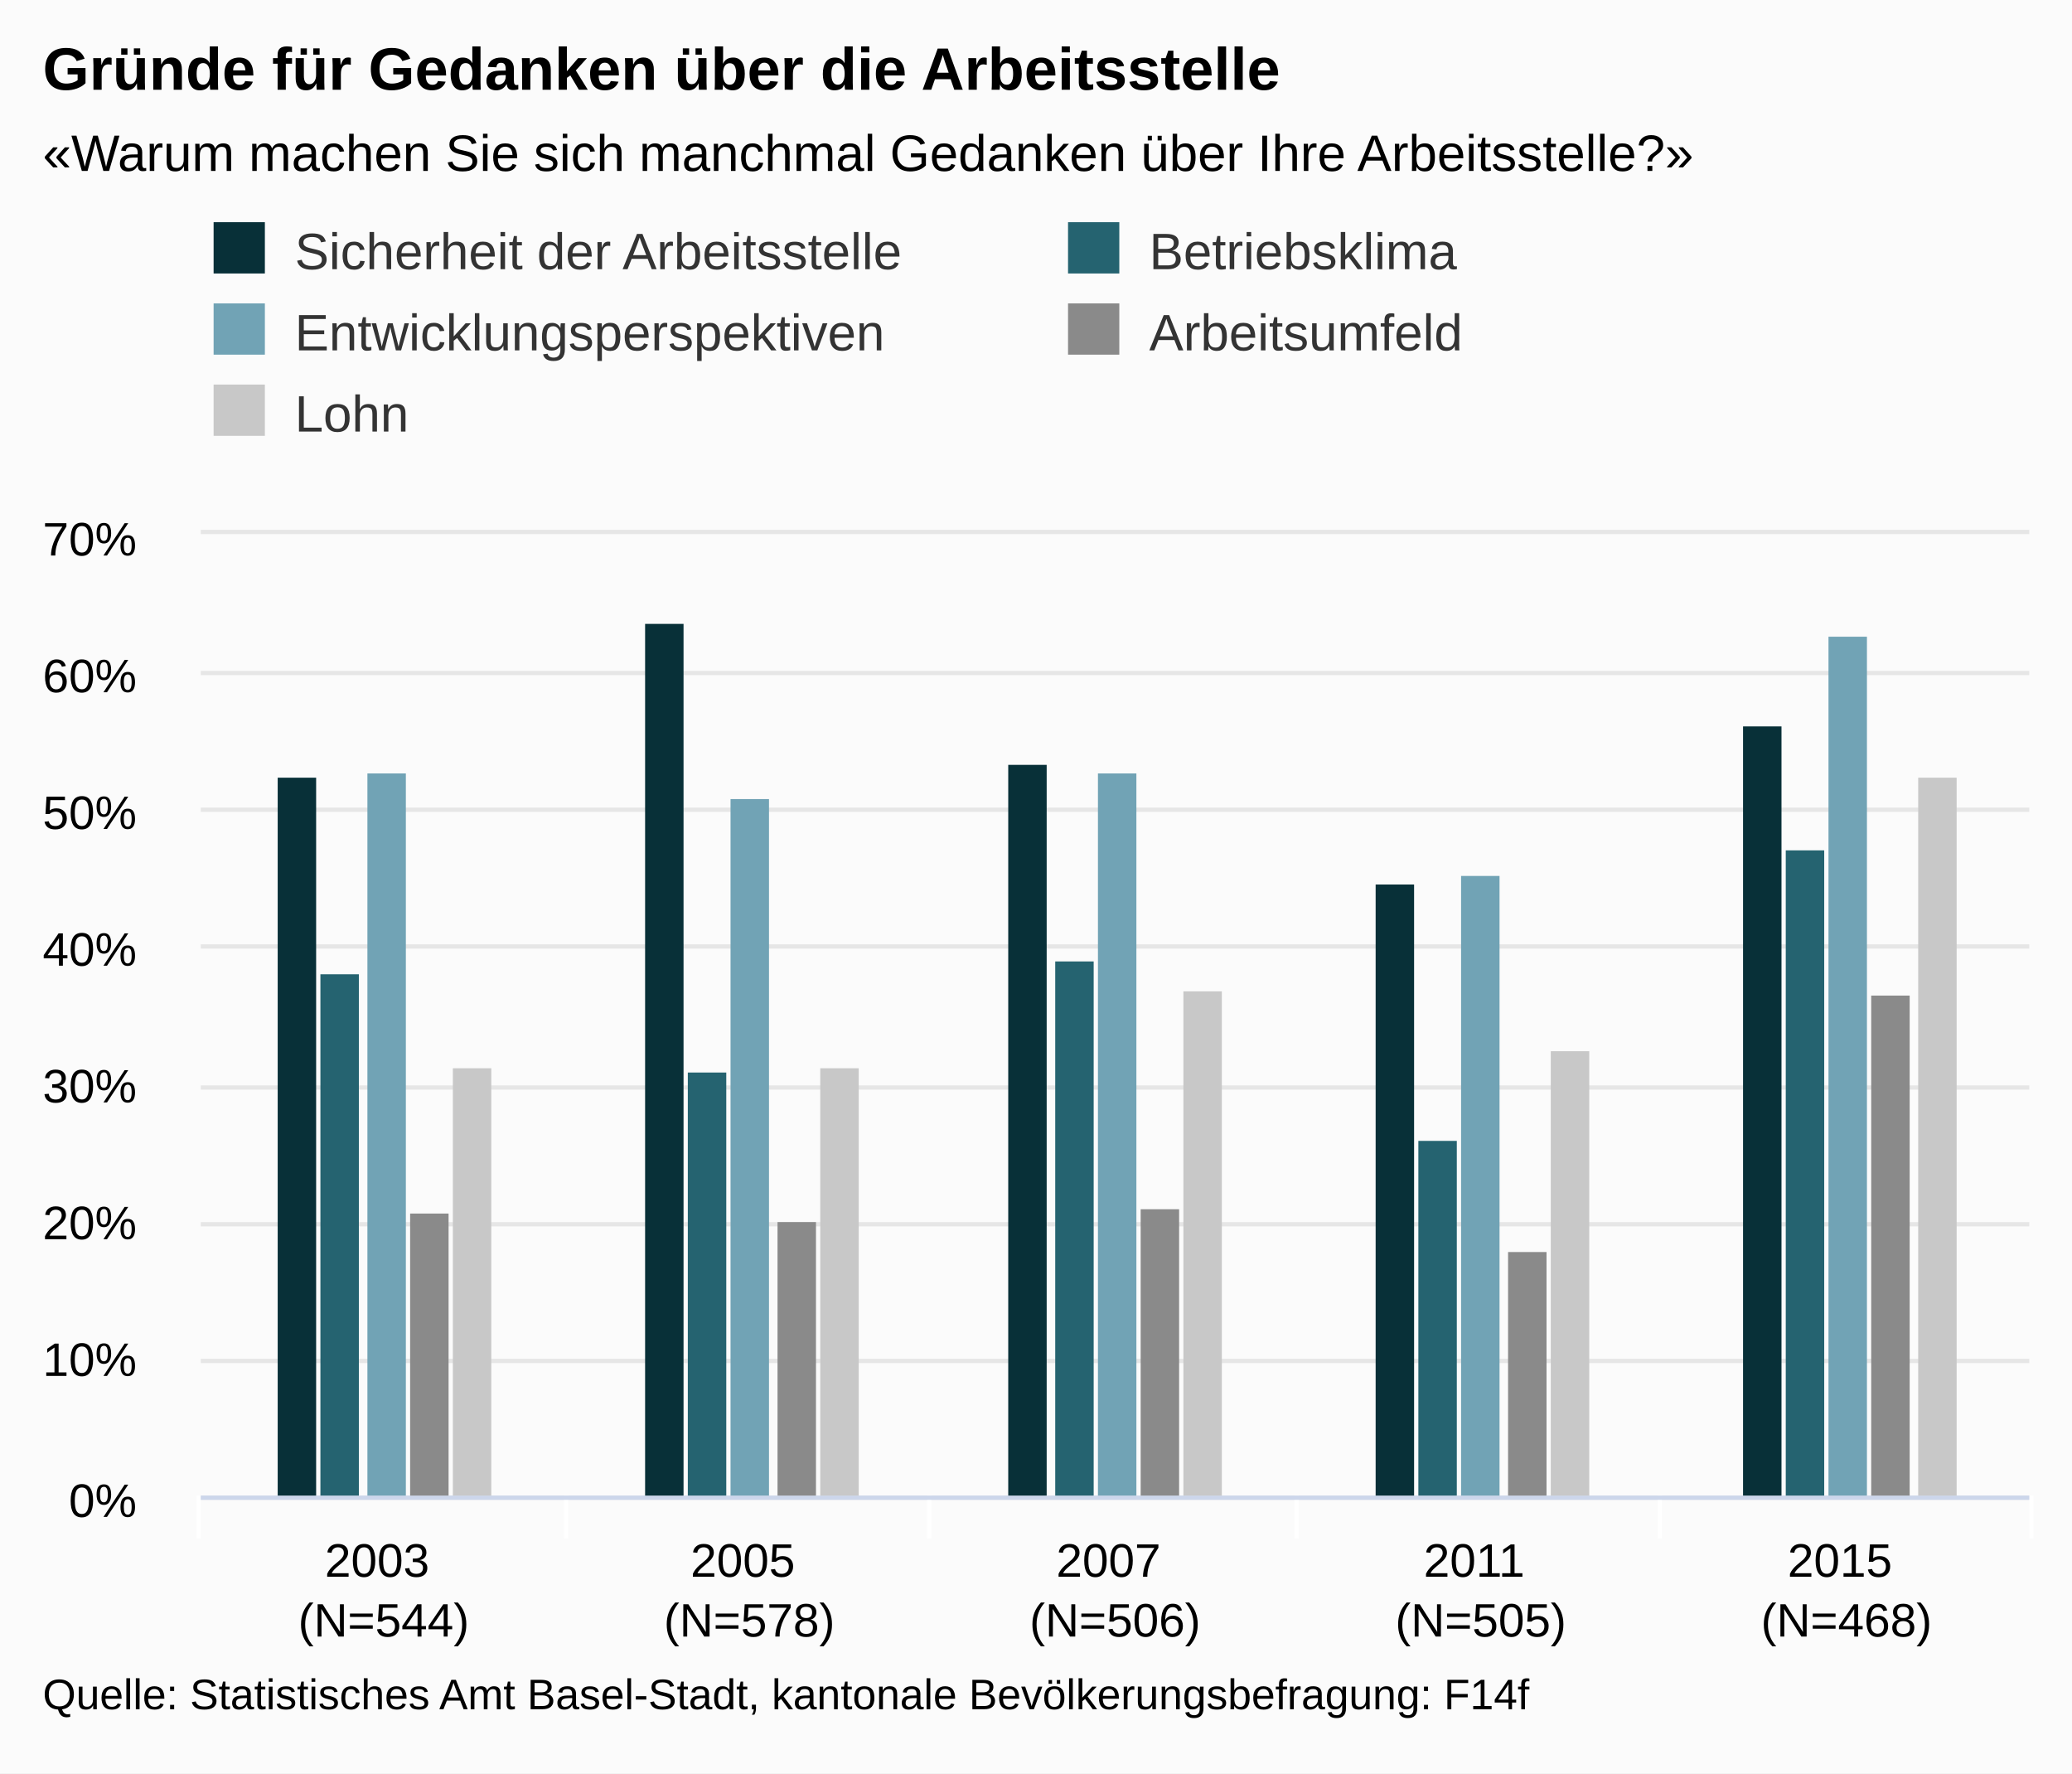
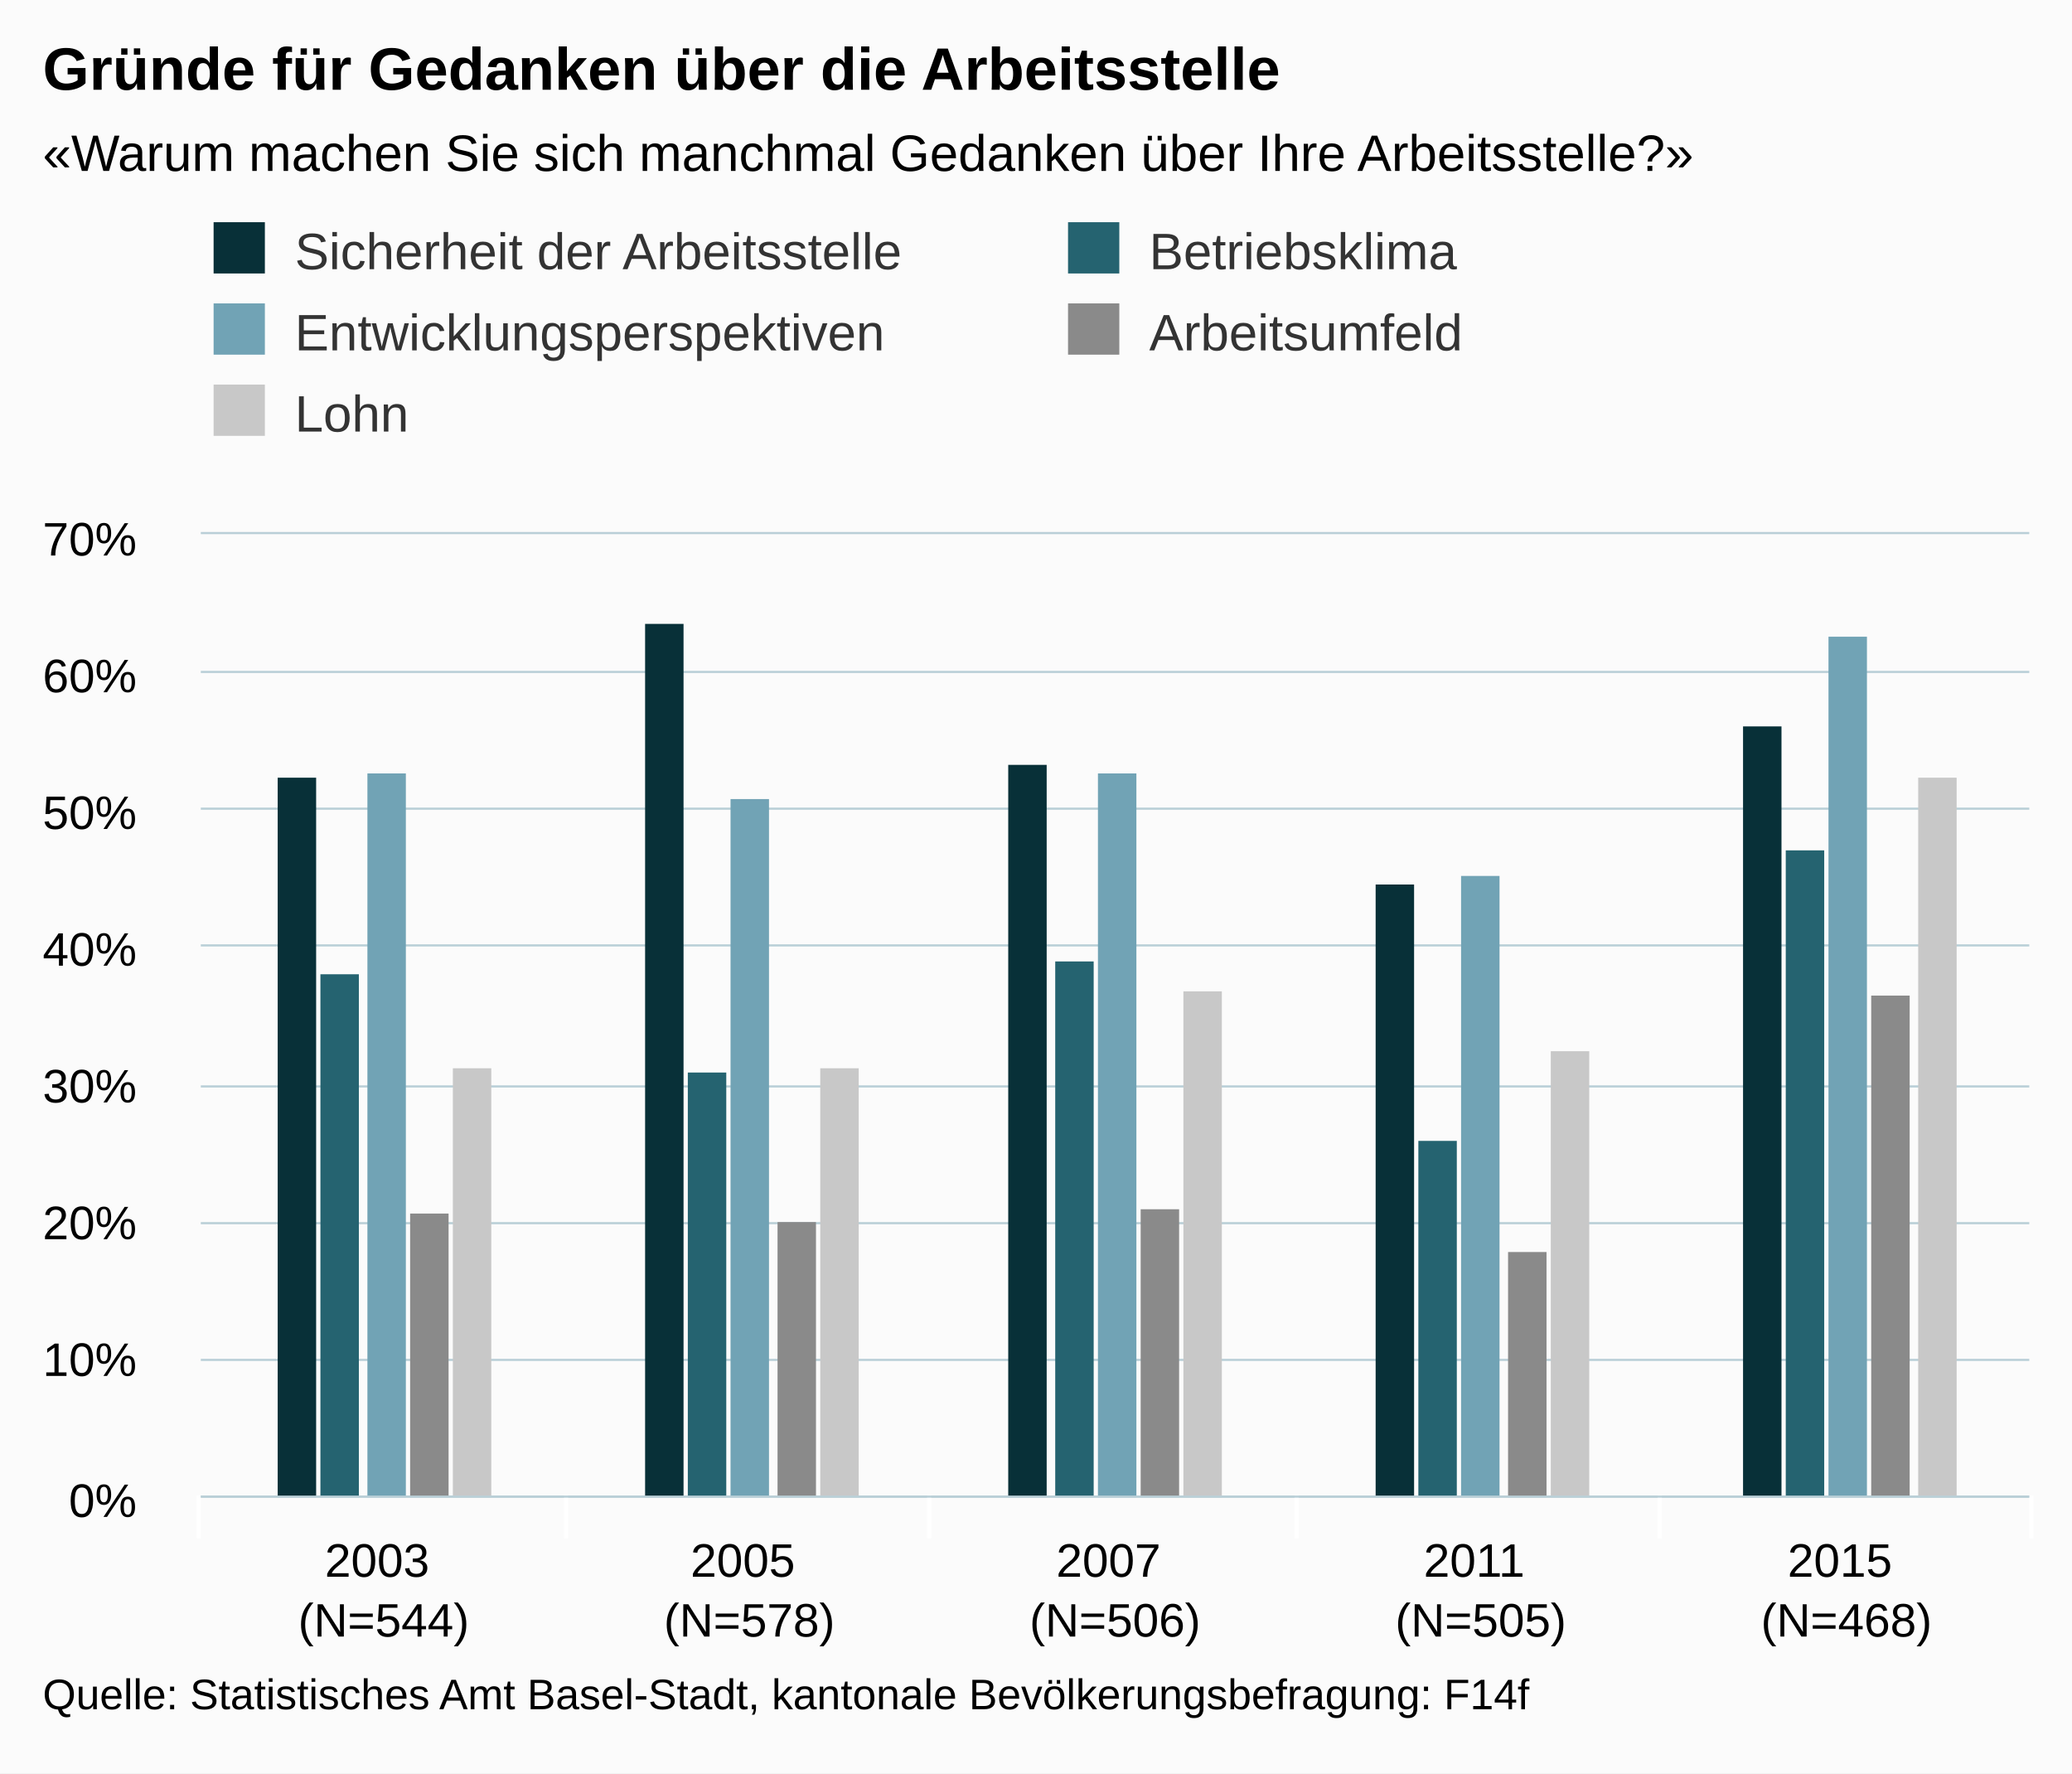
<svg xmlns="http://www.w3.org/2000/svg" class="highcharts-root" viewBox="0 0 485 415" font-family="Arial" font-size="12">
  <defs>
    <clipPath id="a">
      <path fill="none" d="M0 0h428v225H0z" />
    </clipPath>
  </defs>
  <rect fill="#fbfbfb" class="highcharts-background" width="485" height="415" rx="0" ry="0" />
  <path fill="none" class="highcharts-plot-background" d="M47 125h428v225H47z" />
  <g class="highcharts-grid highcharts-xaxis-grid">
    <path fill="none" class="highcharts-grid-line" d="M132.5 125v225m85-225v225m86-225v225m85-225v225m86-225v225m-428-225v225" />
  </g>
  <g class="highcharts-grid highcharts-yaxis-grid">
-     <path fill="none" stroke="#e6e6e6" class="highcharts-grid-line" d="M47 350.5h428m-428-32h428m-428-32h428m-428-32h428m-428-33h428m-428-32h428m-428-32h428m-428-33h428" />
+     <path fill="none" stroke="#B9CFD7" stroke-width=".5" class="highcharts-grid-line" d="M47 350.25h428m-428-32h428m-428-32h428m-428-32h428m-428-33h428m-428-32h428m-428-32h428m-428-32.5h428" />
  </g>
  <path fill="none" class="highcharts-plot-border" d="M47 125h428v225H47z" />
  <g class="highcharts-axis highcharts-xaxis">
    <path fill="none" class="highcharts-tick" stroke="#FFF" d="M132.5 350v10m85-10v10m86-10v10m85-10v10m87-10v10m-429-10v10" />
-     <path fill="none" class="highcharts-axis-line" stroke="#ccd6eb" d="M47 350.5h428" />
+     <path fill="none" class="highcharts-axis-line" stroke="#B9CFD7" stroke-width=".5" d="M47 350.25h428" />
  </g>
  <g class="highcharts-axis highcharts-yaxis">
    <path fill="none" class="highcharts-axis-line" d="M47 125v225" />
  </g>
  <g class="highcharts-series-group">
    <g class="highcharts-series highcharts-series-0 highcharts-column-series highcharts-color-undefined highcharts-tracker" transform="translate(47 125)" clip-path="url(#a)">
      <path fill="#083038" class="highcharts-point" d="M18 57h9v169h-9zm86-36h9v205h-9zm85 33h9v172h-9zm86 28h9v144h-9zm86-37h9v181h-9z" />
    </g>
    <g class="highcharts-series highcharts-series-1 highcharts-column-series highcharts-color-undefined highcharts-tracker" transform="translate(47 125)" clip-path="url(#a)">
      <path fill="#256370" class="highcharts-point" d="M28 103h9v123h-9zm86 23h9v100h-9zm86-26h9v126h-9zm85 42h9v84h-9zm86-68h9v152h-9z" />
    </g>
    <g class="highcharts-series highcharts-series-2 highcharts-column-series highcharts-color-undefined highcharts-tracker" transform="translate(47 125)" clip-path="url(#a)">
      <path fill="#71A3B5" class="highcharts-point" d="M39 56h9v170h-9zm85 6h9v164h-9zm86-6h9v170h-9zm85 24h9v146h-9zm86-56h9v202h-9z" />
    </g>
    <g class="highcharts-series highcharts-series-3 highcharts-column-series highcharts-color-undefined highcharts-tracker" transform="translate(47 125)" clip-path="url(#a)">
      <path fill="#8A8A8A" class="highcharts-point" d="M49 159h9v67h-9zm86 2h9v65h-9zm85-3h9v68h-9zm86 10h9v58h-9zm85-60h9v118h-9z" />
    </g>
    <g class="highcharts-series highcharts-series-4 highcharts-column-series highcharts-color-undefined highcharts-tracker" transform="translate(47 125)" clip-path="url(#a)">
      <path fill="#C8C8C8" class="highcharts-point" d="M59 125h9v101h-9zm86 0h9v101h-9zm85-18h9v119h-9zm86 14h9v105h-9zm86-64h9v169h-9z" />
    </g>
  </g>
  <text x="10" class="highcharts-title" y="21" color="#000" font-size="14" font-weight="700">
    <tspan>Gründe für Gedanken über die Arbeitsstelle</tspan>
  </text>
  <text x="10" class="highcharts-subtitle" y="40" color="#000">
    <tspan>«Warum machen Sie sich manchmal Gedanken über Ihre Arbeitsstelle?»</tspan>
  </text>
  <g class="highcharts-legend" transform="translate(40 45)">
    <rect fill="none" class="highcharts-legend-box" rx="0" ry="0" width="396" height="68" />
    <g class="highcharts-legend-item highcharts-column-series highcharts-color-undefined highcharts-series-0">
      <text x="21" y="15" color="#333" font-weight="400" cursor="pointer" fill="#333" transform="translate(8 3)">
        <tspan>Sicherheit der Arbeitsstelle</tspan>
      </text>
      <path fill="#083038" class="highcharts-point" d="M10 7h12v12H10z" />
    </g>
    <g class="highcharts-legend-item highcharts-column-series highcharts-color-undefined highcharts-series-1">
      <text x="21" y="15" color="#333" font-weight="400" cursor="pointer" fill="#333" transform="translate(208 3)">
                Betriebsklima
            </text>
      <path fill="#256370" class="highcharts-point" d="M210 7h12v12h-12z" />
    </g>
    <g class="highcharts-legend-item highcharts-column-series highcharts-color-undefined highcharts-series-2">
      <text x="21" y="15" color="#333" font-weight="400" cursor="pointer" fill="#333" transform="translate(8 22)">
                Entwicklungsperspektiven
            </text>
      <path fill="#71A3B5" class="highcharts-point" d="M10 26h12v12H10z" />
    </g>
    <g class="highcharts-legend-item highcharts-column-series highcharts-color-undefined highcharts-series-3">
      <text x="21" y="15" color="#333" font-weight="400" cursor="pointer" fill="#333" transform="translate(208 22)">
                Arbeitsumfeld
            </text>
      <path fill="#8A8A8A" class="highcharts-point" d="M210 26h12v12h-12z" />
    </g>
    <g class="highcharts-legend-item highcharts-column-series highcharts-color-undefined highcharts-series-4">
      <text x="21" y="15" color="#333" font-weight="400" cursor="pointer" fill="#333" transform="translate(8 41)">
                Lohn
            </text>
      <path fill="#C8C8C8" class="highcharts-point" d="M10 45h12v12H10z" />
    </g>
  </g>
  <g class="highcharts-axis-labels highcharts-xaxis-labels" text-anchor="middle" color="#000" cursor="default" font-size="11">
    <text x="89.8" y="369">
      <tspan>2003</tspan>
      <tspan x="89.8" dy="14">(N=544)</tspan>
    </text>
    <text x="175.4" y="369">
      <tspan>2005</tspan>
      <tspan x="175.4" dy="14">(N=578)</tspan>
    </text>
    <text x="261" y="369">
      <tspan>2007</tspan>
      <tspan x="261" dy="14">(N=506)</tspan>
    </text>
    <text x="346.6" y="369">
      <tspan>2011</tspan>
      <tspan x="346.6" dy="14">(N=505)</tspan>
    </text>
    <text x="432.2" y="369">
      <tspan>2015</tspan>
      <tspan x="432.2" dy="14">(N=468)</tspan>
    </text>
  </g>
  <g class="highcharts-axis-labels highcharts-yaxis-labels" text-anchor="end" color="#000" cursor="default" font-size="11">
    <text x="32" y="355">
      <tspan>0%</tspan>
    </text>
    <text x="32" y="322">
      <tspan>10%</tspan>
    </text>
    <text x="32" y="290">
      <tspan>20%</tspan>
    </text>
    <text x="32" y="258">
      <tspan>30%</tspan>
    </text>
    <text x="32" y="226">
      <tspan>40%</tspan>
    </text>
    <text x="32" y="194">
      <tspan>50%</tspan>
    </text>
    <text x="32" y="162">
      <tspan>60%</tspan>
    </text>
    <text x="32" y="130">
      <tspan>70%</tspan>
    </text>
  </g>
  <text x="10" class="highcharts-credits" y="400" cursor="default" color="#000" font-size="10">
    <tspan>Quelle: Statistisches Amt Basel-Stadt, kantonale Bevölkerungsbefragung: F14f</tspan>
  </text>
</svg>
